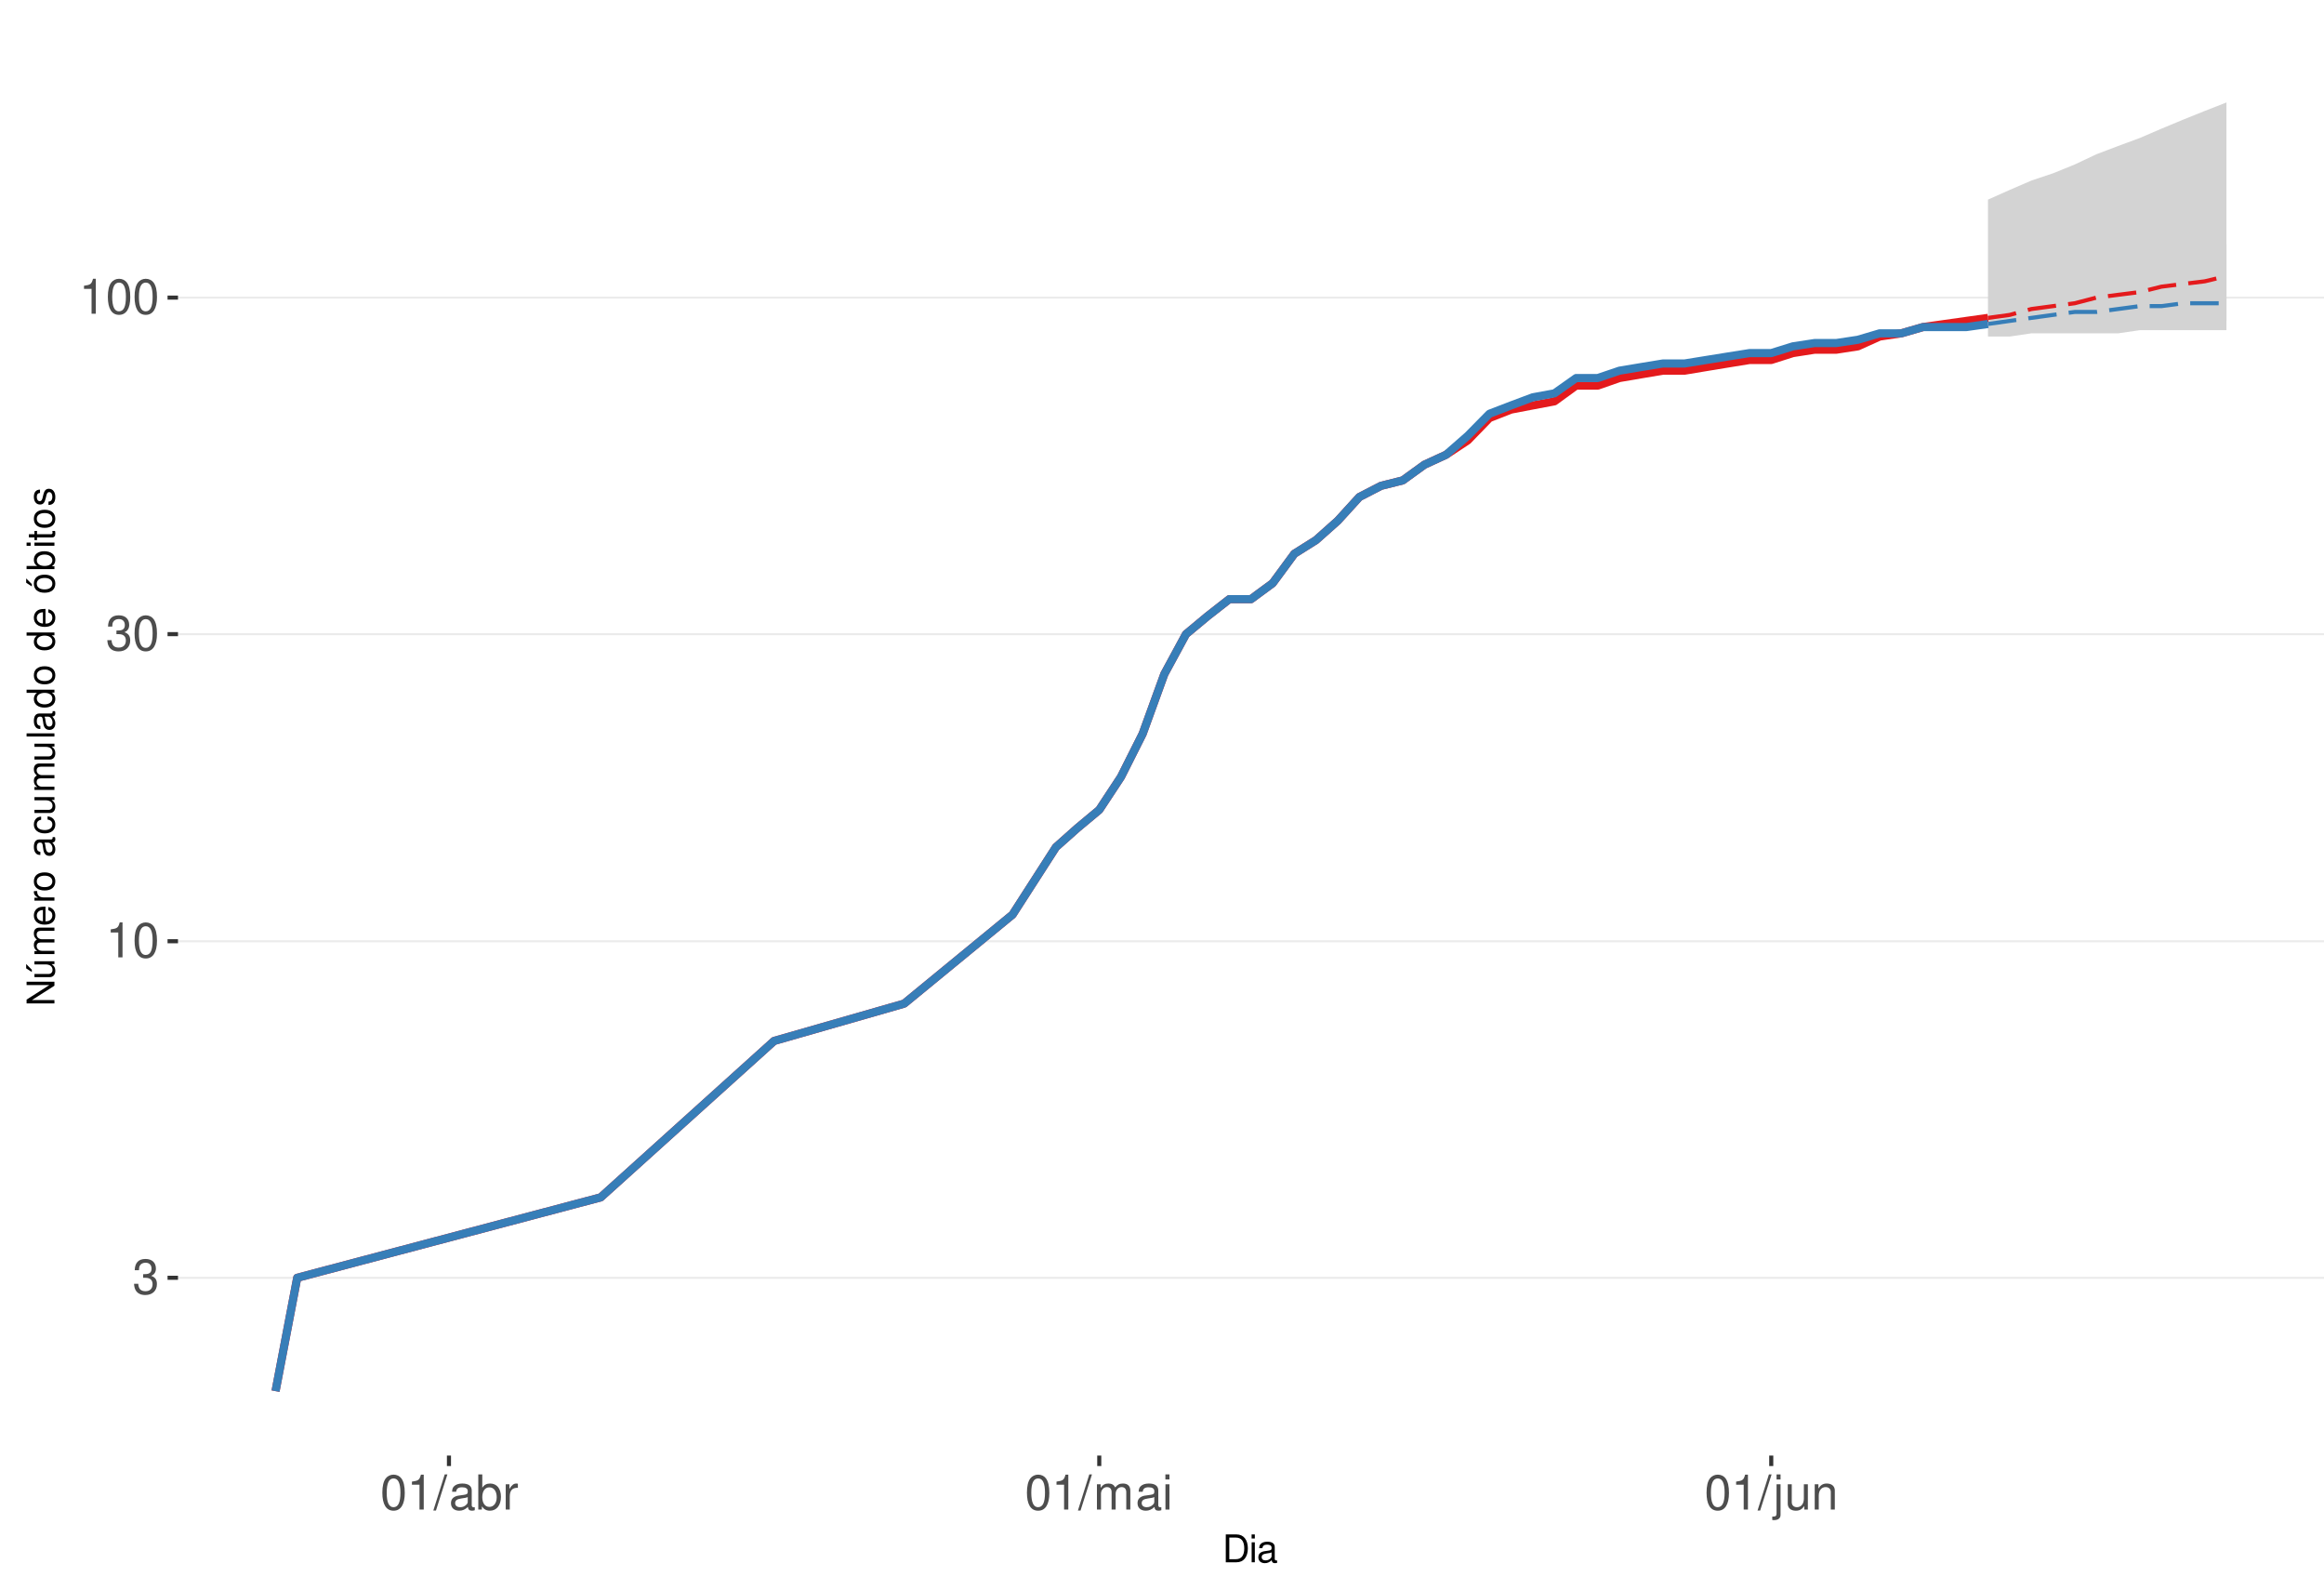
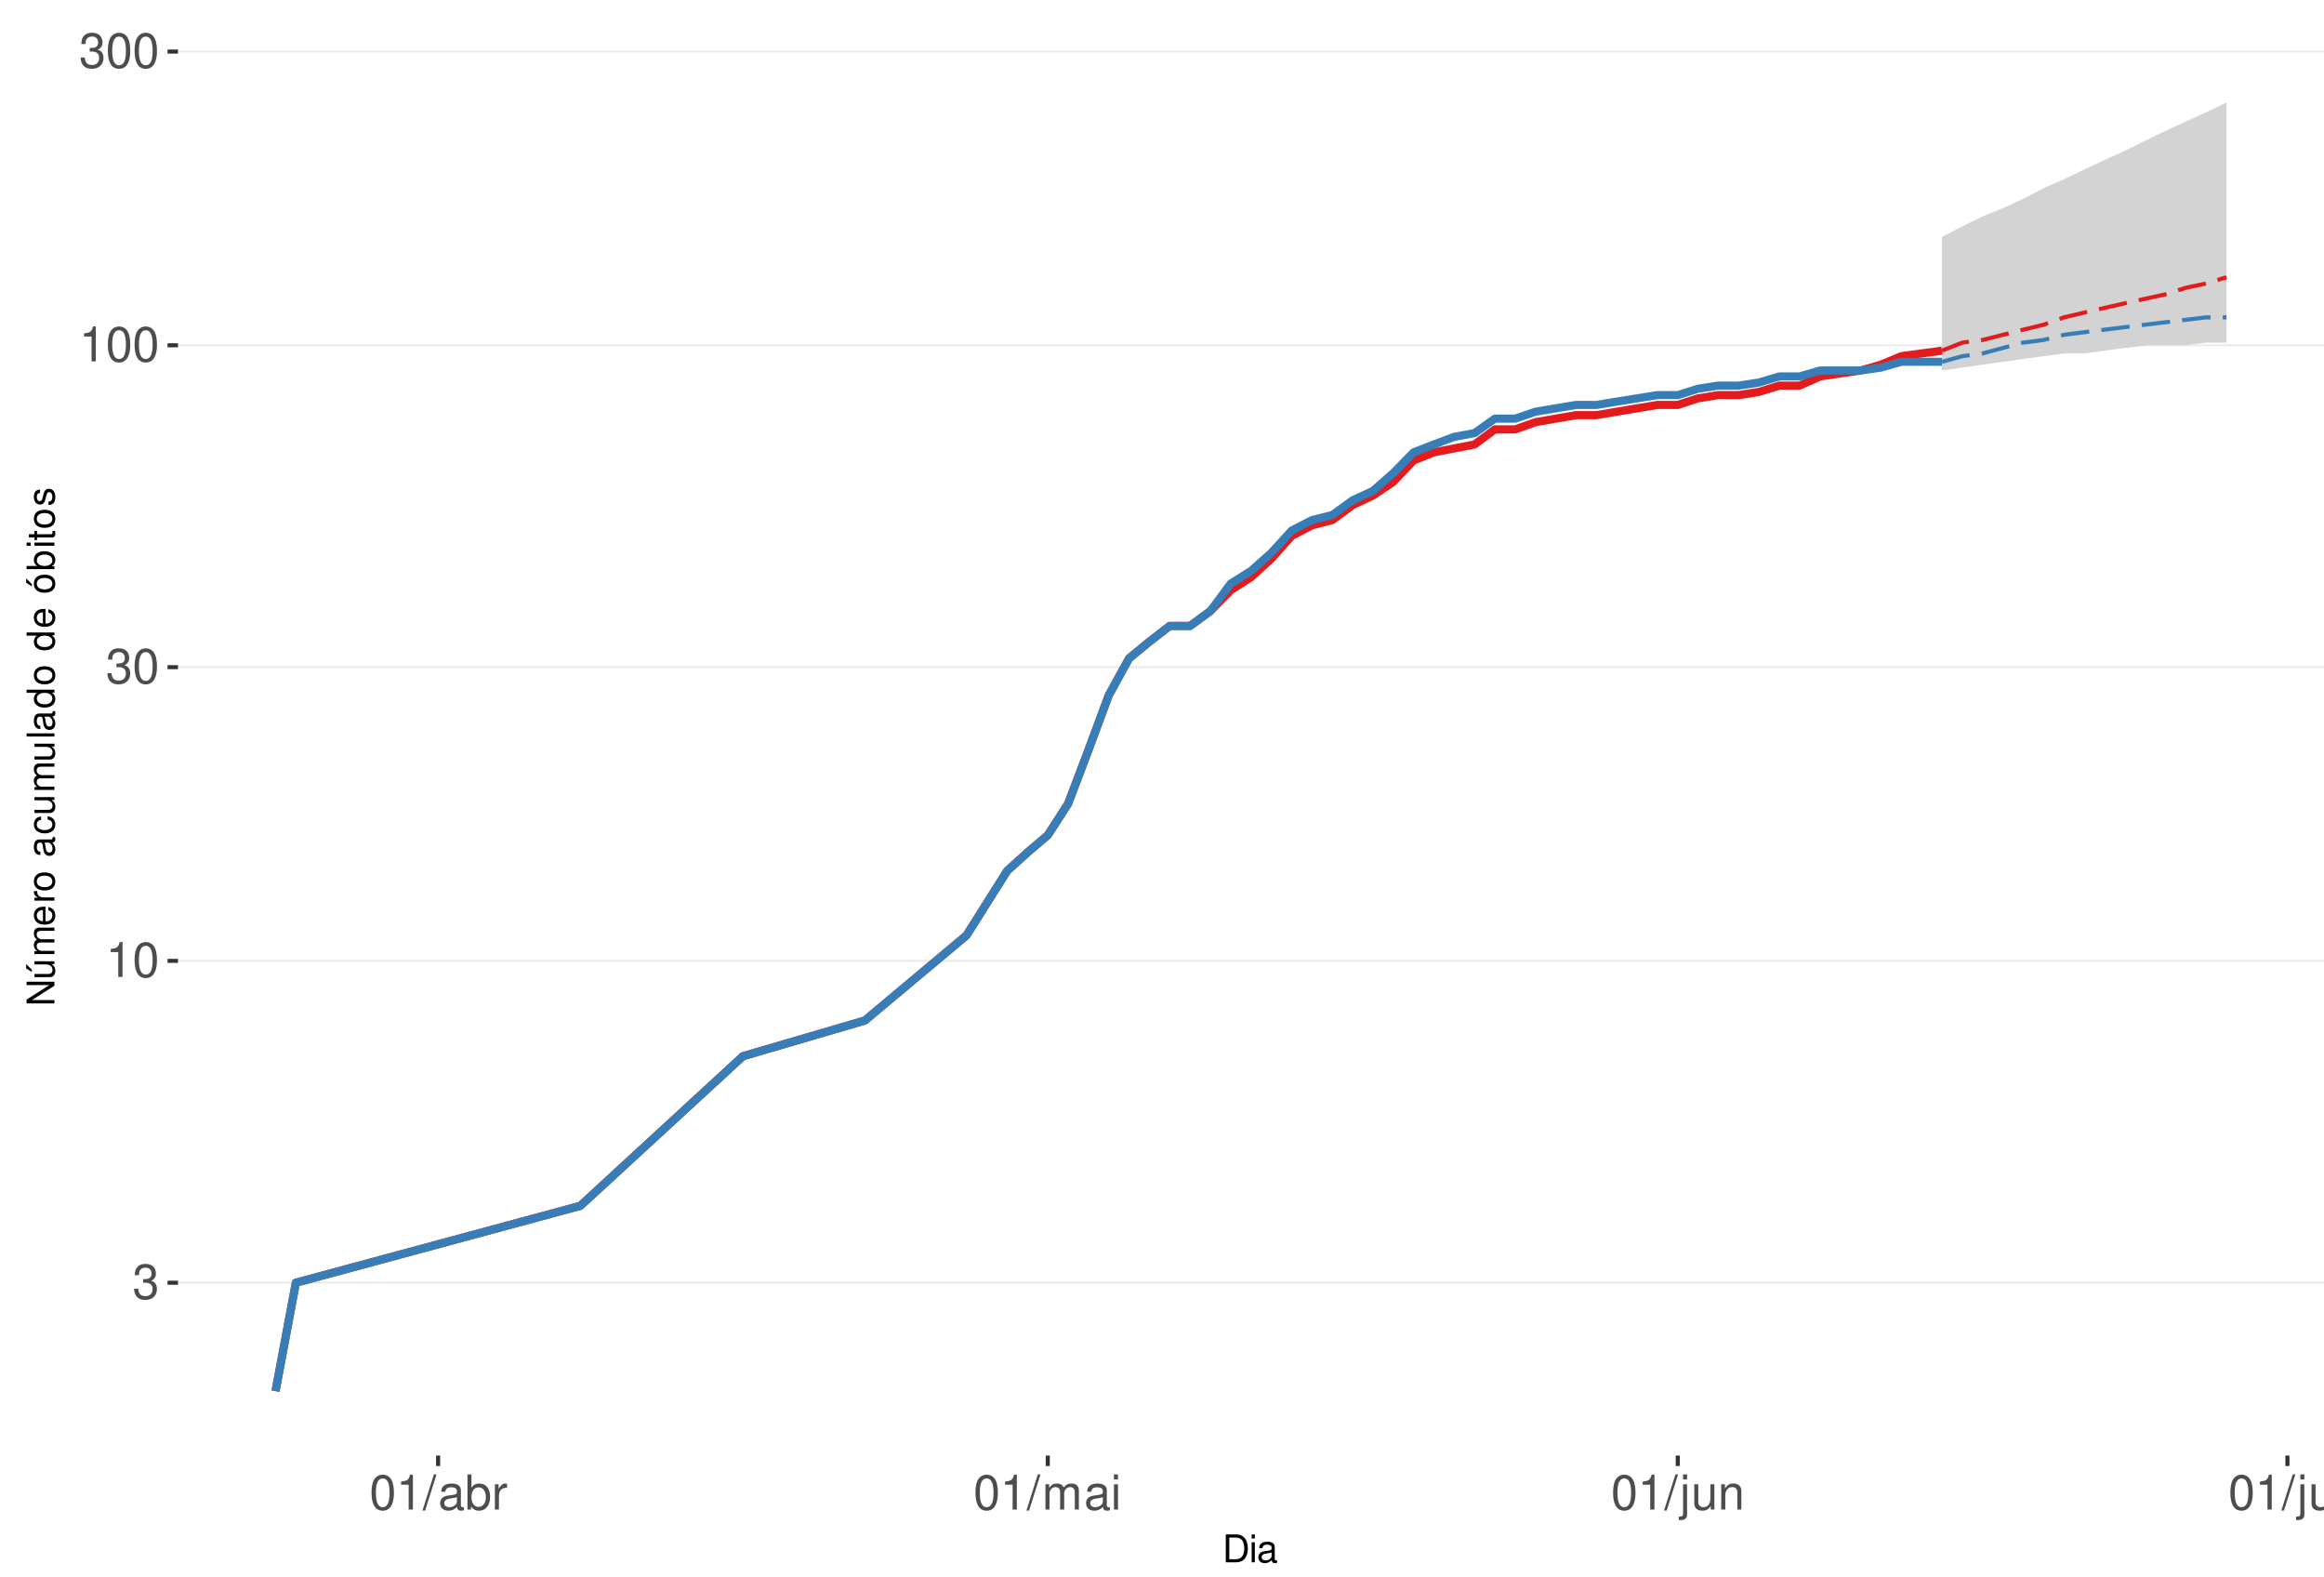
<svg xmlns="http://www.w3.org/2000/svg" xmlns:xlink="http://www.w3.org/1999/xlink" width="609pt" height="413pt" viewBox="0 0 609 413" version="1.1">
  <defs>
    <g>
      <symbol overflow="visible" id="glyph0-0">
        <path style="stroke:none;" d="" />
      </symbol>
      <symbol overflow="visible" id="glyph0-1">
        <path style="stroke:none;" d="M 2.797 -4.219 L 3.406 -4.219 C 4.625 -4.219 5.266 -3.641 5.266 -2.547 C 5.266 -1.391 4.562 -0.703 3.422 -0.703 C 2.188 -0.703 1.594 -1.312 1.516 -2.656 L 0.406 -2.656 C 0.453 -1.922 0.578 -1.438 0.797 -1.031 C 1.266 -0.156 2.141 0.297 3.359 0.297 C 5.219 0.297 6.406 -0.828 6.406 -2.562 C 6.406 -3.719 5.969 -4.359 4.891 -4.734 C 5.719 -5.078 6.141 -5.703 6.141 -6.625 C 6.141 -8.203 5.109 -9.156 3.406 -9.156 C 1.594 -9.156 0.625 -8.141 0.594 -6.203 L 1.703 -6.203 C 1.719 -6.766 1.766 -7.078 1.906 -7.359 C 2.172 -7.875 2.719 -8.172 3.422 -8.172 C 4.406 -8.172 5 -7.578 5 -6.594 C 5 -5.953 4.766 -5.562 4.281 -5.344 C 3.969 -5.219 3.562 -5.156 2.797 -5.156 Z M 2.797 -4.219 " />
      </symbol>
      <symbol overflow="visible" id="glyph0-2">
        <path style="stroke:none;" d="M 3.281 -6.516 L 3.281 0 L 4.391 0 L 4.391 -9.156 L 3.656 -9.156 C 3.266 -7.75 3.016 -7.562 1.297 -7.328 L 1.297 -6.516 Z M 3.281 -6.516 " />
      </symbol>
      <symbol overflow="visible" id="glyph0-3">
        <path style="stroke:none;" d="M 3.484 -9.156 C 2.641 -9.156 1.891 -8.766 1.422 -8.156 C 0.828 -7.344 0.547 -6.125 0.547 -4.422 C 0.547 -1.344 1.562 0.297 3.484 0.297 C 5.375 0.297 6.422 -1.344 6.422 -4.359 C 6.422 -6.125 6.141 -7.312 5.547 -8.156 C 5.078 -8.781 4.328 -9.156 3.484 -9.156 Z M 3.484 -8.156 C 4.688 -8.156 5.281 -6.938 5.281 -4.453 C 5.281 -1.844 4.703 -0.625 3.453 -0.625 C 2.281 -0.625 1.688 -1.891 1.688 -4.422 C 1.688 -6.938 2.281 -8.156 3.484 -8.156 Z M 3.484 -8.156 " />
      </symbol>
      <symbol overflow="visible" id="glyph0-4">
        <path style="stroke:none;" d="M 2.891 -9.219 L -0.094 0.25 L 0.594 0.25 L 3.594 -9.219 Z M 2.891 -9.219 " />
      </symbol>
      <symbol overflow="visible" id="glyph0-5">
        <path style="stroke:none;" d="M 6.766 -0.625 C 6.656 -0.594 6.609 -0.594 6.547 -0.594 C 6.172 -0.594 5.969 -0.781 5.969 -1.109 L 5.969 -5.016 C 5.969 -6.188 5.109 -6.828 3.484 -6.828 C 2.5 -6.828 1.734 -6.547 1.281 -6.047 C 0.969 -5.703 0.844 -5.328 0.828 -4.672 L 1.891 -4.672 C 1.969 -5.484 2.453 -5.844 3.438 -5.844 C 4.406 -5.844 4.922 -5.5 4.922 -4.859 L 4.922 -4.578 C 4.906 -4.125 4.688 -3.969 3.828 -3.844 C 2.328 -3.656 2.094 -3.609 1.703 -3.438 C 0.922 -3.109 0.531 -2.531 0.531 -1.672 C 0.531 -0.469 1.359 0.297 2.703 0.297 C 3.547 0.297 4.219 0 4.969 -0.688 C 5.031 0 5.359 0.297 6.047 0.297 C 6.281 0.297 6.422 0.266 6.766 0.172 Z M 4.922 -2.094 C 4.922 -1.734 4.828 -1.516 4.5 -1.234 C 4.078 -0.828 3.562 -0.625 2.938 -0.625 C 2.109 -0.625 1.625 -1.031 1.625 -1.703 C 1.625 -2.391 2.094 -2.75 3.234 -2.906 C 4.359 -3.062 4.562 -3.109 4.922 -3.281 Z M 4.922 -2.094 " />
      </symbol>
      <symbol overflow="visible" id="glyph0-6">
        <path style="stroke:none;" d="M 0.688 -9.219 L 0.688 0 L 1.625 0 L 1.625 -0.844 C 2.141 -0.078 2.812 0.297 3.734 0.297 C 5.484 0.297 6.625 -1.141 6.625 -3.344 C 6.625 -5.5 5.547 -6.828 3.781 -6.828 C 2.875 -6.828 2.234 -6.484 1.734 -5.734 L 1.734 -9.219 Z M 3.578 -5.828 C 4.766 -5.828 5.516 -4.812 5.516 -3.234 C 5.516 -1.719 4.734 -0.703 3.578 -0.703 C 2.453 -0.703 1.734 -1.703 1.734 -3.266 C 1.734 -4.828 2.453 -5.828 3.578 -5.828 Z M 3.578 -5.828 " />
      </symbol>
      <symbol overflow="visible" id="glyph0-7">
        <path style="stroke:none;" d="M 0.875 -6.625 L 0.875 0 L 1.938 0 L 1.938 -3.438 C 1.953 -5.031 2.609 -5.75 4.062 -5.703 L 4.062 -6.781 C 3.891 -6.812 3.781 -6.828 3.656 -6.828 C 2.969 -6.828 2.453 -6.422 1.844 -5.422 L 1.844 -6.625 Z M 0.875 -6.625 " />
      </symbol>
      <symbol overflow="visible" id="glyph0-8">
        <path style="stroke:none;" d="M 0.891 -6.625 L 0.891 0 L 1.953 0 L 1.953 -4.156 C 1.953 -5.125 2.641 -5.891 3.5 -5.891 C 4.297 -5.891 4.734 -5.422 4.734 -4.562 L 4.734 0 L 5.797 0 L 5.797 -4.156 C 5.797 -5.125 6.5 -5.891 7.359 -5.891 C 8.125 -5.891 8.578 -5.406 8.578 -4.562 L 8.578 0 L 9.641 0 L 9.641 -4.969 C 9.641 -6.156 8.953 -6.828 7.719 -6.828 C 6.828 -6.828 6.297 -6.562 5.688 -5.812 C 5.297 -6.516 4.766 -6.828 3.891 -6.828 C 3.016 -6.828 2.422 -6.5 1.859 -5.688 L 1.859 -6.625 Z M 0.891 -6.625 " />
      </symbol>
      <symbol overflow="visible" id="glyph0-9">
        <path style="stroke:none;" d="M 1.891 -6.625 L 0.844 -6.625 L 0.844 0 L 1.891 0 Z M 1.891 -9.219 L 0.828 -9.219 L 0.828 -7.891 L 1.891 -7.891 Z M 1.891 -9.219 " />
      </symbol>
      <symbol overflow="visible" id="glyph0-10">
        <path style="stroke:none;" d="M 0.891 -6.625 L 0.891 0.969 C 0.891 1.625 0.688 1.828 0.031 1.828 C -0.047 1.828 -0.094 1.828 -0.234 1.828 L -0.234 2.719 C -0.094 2.75 -0.031 2.766 0.125 2.766 C 1.312 2.766 1.938 2.297 1.938 1.375 L 1.938 -6.625 Z M 1.938 -9.219 L 0.891 -9.219 L 0.891 -7.891 L 1.938 -7.891 Z M 1.938 -9.219 " />
      </symbol>
      <symbol overflow="visible" id="glyph0-11">
        <path style="stroke:none;" d="M 6.094 0 L 6.094 -6.625 L 5.047 -6.625 L 5.047 -2.875 C 5.047 -1.516 4.344 -0.625 3.234 -0.625 C 2.406 -0.625 1.875 -1.141 1.875 -1.938 L 1.875 -6.625 L 0.828 -6.625 L 0.828 -1.516 C 0.828 -0.422 1.641 0.297 2.938 0.297 C 3.906 0.297 4.531 -0.047 5.156 -0.922 L 5.156 0 Z M 6.094 0 " />
      </symbol>
      <symbol overflow="visible" id="glyph0-12">
        <path style="stroke:none;" d="M 0.891 -6.625 L 0.891 0 L 1.953 0 L 1.953 -3.656 C 1.953 -5.016 2.656 -5.891 3.75 -5.891 C 4.578 -5.891 5.109 -5.391 5.109 -4.594 L 5.109 0 L 6.156 0 L 6.156 -5.016 C 6.156 -6.109 5.344 -6.828 4.062 -6.828 C 3.078 -6.828 2.438 -6.438 1.859 -5.516 L 1.859 -6.625 Z M 0.891 -6.625 " />
      </symbol>
+       <symbol overflow="visible" id="glyph0-13">
+         <path style="stroke:none;" d="M 1.922 -9.219 L 0.859 -9.219 L 0.859 0 L 1.922 0 Z M 1.922 -9.219 " />
+       </symbol>
      <symbol overflow="visible" id="glyph1-0">
        <path style="stroke:none;" d="" />
      </symbol>
      <symbol overflow="visible" id="glyph1-1">
        <path style="stroke:none;" d="M 0.891 0 L 3.703 0 C 5.547 0 6.672 -1.375 6.672 -3.656 C 6.672 -5.906 5.547 -7.297 3.703 -7.297 L 0.891 -7.297 Z M 1.812 -0.812 L 1.812 -6.469 L 3.547 -6.469 C 4.984 -6.469 5.734 -5.5 5.734 -3.641 C 5.734 -1.797 4.984 -0.812 3.547 -0.812 Z M 1.812 -0.812 " />
      </symbol>
      <symbol overflow="visible" id="glyph1-2">
        <path style="stroke:none;" d="M 1.5 -5.234 L 0.672 -5.234 L 0.672 0 L 1.5 0 Z M 1.5 -7.297 L 0.656 -7.297 L 0.656 -6.234 L 1.5 -6.234 Z M 1.5 -7.297 " />
      </symbol>
      <symbol overflow="visible" id="glyph1-3">
        <path style="stroke:none;" d="M 5.344 -0.484 C 5.266 -0.469 5.219 -0.469 5.172 -0.469 C 4.875 -0.469 4.719 -0.625 4.719 -0.875 L 4.719 -3.953 C 4.719 -4.891 4.047 -5.391 2.75 -5.391 C 1.984 -5.391 1.375 -5.172 1.016 -4.781 C 0.766 -4.516 0.672 -4.203 0.656 -3.688 L 1.484 -3.688 C 1.562 -4.328 1.938 -4.625 2.719 -4.625 C 3.484 -4.625 3.891 -4.344 3.891 -3.844 L 3.891 -3.625 C 3.875 -3.266 3.703 -3.125 3.016 -3.047 C 1.844 -2.891 1.656 -2.844 1.344 -2.719 C 0.734 -2.453 0.422 -2 0.422 -1.312 C 0.422 -0.375 1.078 0.234 2.141 0.234 C 2.797 0.234 3.328 0 3.922 -0.547 C 3.984 0 4.234 0.234 4.781 0.234 C 4.953 0.234 5.062 0.203 5.344 0.141 Z M 3.891 -1.656 C 3.891 -1.375 3.812 -1.203 3.562 -0.969 C 3.219 -0.656 2.812 -0.5 2.312 -0.5 C 1.672 -0.5 1.297 -0.812 1.297 -1.344 C 1.297 -1.891 1.656 -2.172 2.547 -2.297 C 3.438 -2.422 3.609 -2.453 3.891 -2.594 Z M 3.891 -1.656 " />
      </symbol>
      <symbol overflow="visible" id="glyph2-0">
        <path style="stroke:none;" d="" />
      </symbol>
      <symbol overflow="visible" id="glyph2-1">
        <path style="stroke:none;" d="M -7.297 -6.453 L -7.297 -5.578 L -1.328 -5.578 L -7.297 -1.766 L -7.297 -0.766 L 0 -0.766 L 0 -1.641 L -5.906 -1.641 L 0 -5.406 L 0 -6.453 Z M -7.297 -6.453 " />
      </symbol>
      <symbol overflow="visible" id="glyph2-2">
        <path style="stroke:none;" d="M 0 -4.812 L -5.234 -4.812 L -5.234 -3.984 L -2.266 -3.984 C -1.203 -3.984 -0.5 -3.438 -0.5 -2.562 C -0.5 -1.906 -0.906 -1.484 -1.531 -1.484 L -5.234 -1.484 L -5.234 -0.656 L -1.203 -0.656 C -0.328 -0.656 0.234 -1.297 0.234 -2.312 C 0.234 -3.094 -0.047 -3.578 -0.734 -4.062 L 0 -4.062 Z M -7.406 -2.953 L -5.922 -2 L -5.922 -2.594 L -7.406 -4.094 Z M -7.406 -2.953 " />
      </symbol>
      <symbol overflow="visible" id="glyph2-3">
        <path style="stroke:none;" d="M -5.234 -0.703 L 0 -0.703 L 0 -1.547 L -3.297 -1.547 C -4.047 -1.547 -4.656 -2.094 -4.656 -2.766 C -4.656 -3.391 -4.281 -3.734 -3.609 -3.734 L 0 -3.734 L 0 -4.578 L -3.297 -4.578 C -4.047 -4.578 -4.656 -5.125 -4.656 -5.812 C -4.656 -6.422 -4.266 -6.781 -3.609 -6.781 L 0 -6.781 L 0 -7.625 L -3.938 -7.625 C -4.875 -7.625 -5.391 -7.078 -5.391 -6.094 C -5.391 -5.406 -5.188 -4.984 -4.594 -4.484 C -5.156 -4.188 -5.391 -3.766 -5.391 -3.078 C -5.391 -2.375 -5.125 -1.906 -4.5 -1.469 L -5.234 -1.469 Z M -5.234 -0.703 " />
      </symbol>
      <symbol overflow="visible" id="glyph2-4">
        <path style="stroke:none;" d="M -2.344 -5.125 C -3.141 -5.125 -3.625 -5.062 -4.016 -4.922 C -4.875 -4.578 -5.391 -3.781 -5.391 -2.797 C -5.391 -1.344 -4.281 -0.406 -2.547 -0.406 C -0.812 -0.406 0.234 -1.297 0.234 -2.781 C 0.234 -3.984 -0.453 -4.812 -1.594 -5.016 L -1.594 -4.188 C -0.906 -3.953 -0.547 -3.484 -0.547 -2.812 C -0.547 -2.281 -0.781 -1.828 -1.219 -1.547 C -1.516 -1.344 -1.812 -1.281 -2.344 -1.266 Z M -3.016 -1.297 C -3.984 -1.359 -4.625 -1.953 -4.625 -2.797 C -4.625 -3.641 -3.953 -4.234 -3.016 -4.234 Z M -3.016 -1.297 " />
      </symbol>
      <symbol overflow="visible" id="glyph2-5">
        <path style="stroke:none;" d="M -5.234 -0.688 L 0 -0.688 L 0 -1.531 L -2.719 -1.531 C -3.984 -1.547 -4.547 -2.062 -4.516 -3.203 L -5.359 -3.203 C -5.375 -3.062 -5.391 -2.984 -5.391 -2.891 C -5.391 -2.344 -5.062 -1.938 -4.297 -1.453 L -5.234 -1.453 Z M -5.234 -0.688 " />
      </symbol>
      <symbol overflow="visible" id="glyph2-6">
        <path style="stroke:none;" d="M -5.391 -2.719 C -5.391 -1.234 -4.344 -0.359 -2.578 -0.359 C -0.812 -0.359 0.234 -1.234 0.234 -2.734 C 0.234 -4.203 -0.812 -5.094 -2.547 -5.094 C -4.359 -5.094 -5.391 -4.234 -5.391 -2.719 Z M -4.625 -2.734 C -4.625 -3.672 -3.844 -4.234 -2.547 -4.234 C -1.312 -4.234 -0.547 -3.656 -0.547 -2.734 C -0.547 -1.797 -1.312 -1.234 -2.578 -1.234 C -3.844 -1.234 -4.625 -1.797 -4.625 -2.734 Z M -4.625 -2.734 " />
      </symbol>
      <symbol overflow="visible" id="glyph2-7">
        <path style="stroke:none;" d="" />
      </symbol>
      <symbol overflow="visible" id="glyph2-8">
        <path style="stroke:none;" d="M -0.484 -5.344 C -0.469 -5.266 -0.469 -5.219 -0.469 -5.172 C -0.469 -4.875 -0.625 -4.719 -0.875 -4.719 L -3.953 -4.719 C -4.891 -4.719 -5.391 -4.047 -5.391 -2.75 C -5.391 -1.984 -5.172 -1.375 -4.781 -1.016 C -4.516 -0.766 -4.203 -0.672 -3.688 -0.656 L -3.688 -1.484 C -4.328 -1.562 -4.625 -1.938 -4.625 -2.719 C -4.625 -3.484 -4.344 -3.891 -3.844 -3.891 L -3.625 -3.891 C -3.266 -3.875 -3.125 -3.703 -3.047 -3.016 C -2.891 -1.844 -2.844 -1.656 -2.719 -1.344 C -2.453 -0.734 -2 -0.422 -1.312 -0.422 C -0.375 -0.422 0.234 -1.078 0.234 -2.141 C 0.234 -2.797 0 -3.328 -0.547 -3.922 C 0 -3.984 0.234 -4.234 0.234 -4.781 C 0.234 -4.953 0.203 -5.062 0.141 -5.344 Z M -1.656 -3.891 C -1.375 -3.891 -1.203 -3.812 -0.969 -3.562 C -0.656 -3.219 -0.5 -2.812 -0.5 -2.312 C -0.5 -1.672 -0.812 -1.297 -1.344 -1.297 C -1.891 -1.297 -2.172 -1.656 -2.297 -2.547 C -2.422 -3.438 -2.453 -3.609 -2.594 -3.891 Z M -1.656 -3.891 " />
      </symbol>
      <symbol overflow="visible" id="glyph2-9">
        <path style="stroke:none;" d="M -3.484 -4.703 C -3.984 -4.672 -4.312 -4.562 -4.609 -4.359 C -5.094 -4 -5.391 -3.375 -5.391 -2.641 C -5.391 -1.219 -4.266 -0.312 -2.531 -0.312 C -0.844 -0.312 0.234 -1.203 0.234 -2.625 C 0.234 -3.875 -0.516 -4.672 -1.797 -4.766 L -1.797 -3.938 C -0.953 -3.797 -0.547 -3.359 -0.547 -2.656 C -0.547 -1.734 -1.297 -1.188 -2.531 -1.188 C -3.844 -1.188 -4.625 -1.719 -4.625 -2.625 C -4.625 -3.328 -4.203 -3.766 -3.484 -3.875 Z M -3.484 -4.703 " />
      </symbol>
      <symbol overflow="visible" id="glyph2-10">
        <path style="stroke:none;" d="M 0 -4.812 L -5.234 -4.812 L -5.234 -3.984 L -2.266 -3.984 C -1.203 -3.984 -0.5 -3.438 -0.5 -2.562 C -0.5 -1.906 -0.906 -1.484 -1.531 -1.484 L -5.234 -1.484 L -5.234 -0.656 L -1.203 -0.656 C -0.328 -0.656 0.234 -1.297 0.234 -2.312 C 0.234 -3.094 -0.047 -3.578 -0.734 -4.062 L 0 -4.062 Z M 0 -4.812 " />
      </symbol>
      <symbol overflow="visible" id="glyph2-11">
        <path style="stroke:none;" d="M -7.297 -1.516 L -7.297 -0.688 L 0 -0.688 L 0 -1.516 Z M -7.297 -1.516 " />
      </symbol>
      <symbol overflow="visible" id="glyph2-12">
        <path style="stroke:none;" d="M -7.297 -4.953 L -7.297 -4.125 L -4.578 -4.125 C -5.109 -3.766 -5.391 -3.203 -5.391 -2.516 C -5.391 -1.156 -4.297 -0.266 -2.625 -0.266 C -0.859 -0.266 0.234 -1.125 0.234 -2.547 C 0.234 -3.266 -0.047 -3.766 -0.688 -4.203 L 0 -4.203 L 0 -4.953 Z M -4.609 -2.656 C -4.609 -3.547 -3.812 -4.125 -2.562 -4.125 C -1.344 -4.125 -0.547 -3.547 -0.547 -2.656 C -0.547 -1.734 -1.359 -1.125 -2.578 -1.125 C -3.797 -1.125 -4.609 -1.734 -4.609 -2.656 Z M -4.609 -2.656 " />
      </symbol>
      <symbol overflow="visible" id="glyph2-13">
        <path style="stroke:none;" d="M -5.391 -2.719 C -5.391 -1.234 -4.344 -0.359 -2.578 -0.359 C -0.812 -0.359 0.234 -1.234 0.234 -2.734 C 0.234 -4.203 -0.812 -5.094 -2.547 -5.094 C -4.359 -5.094 -5.391 -4.234 -5.391 -2.719 Z M -4.625 -2.734 C -4.625 -3.672 -3.844 -4.234 -2.547 -4.234 C -1.312 -4.234 -0.547 -3.656 -0.547 -2.734 C -0.547 -1.797 -1.312 -1.234 -2.578 -1.234 C -3.844 -1.234 -4.625 -1.797 -4.625 -2.734 Z M -7.406 -2.984 L -5.922 -2.016 L -5.922 -2.625 L -7.406 -4.109 Z M -7.406 -2.984 " />
      </symbol>
      <symbol overflow="visible" id="glyph2-14">
        <path style="stroke:none;" d="M -7.297 -0.547 L 0 -0.547 L 0 -1.297 L -0.672 -1.297 C -0.062 -1.688 0.234 -2.219 0.234 -2.953 C 0.234 -4.328 -0.906 -5.234 -2.641 -5.234 C -4.344 -5.234 -5.391 -4.375 -5.391 -2.984 C -5.391 -2.266 -5.125 -1.766 -4.531 -1.375 L -7.297 -1.375 Z M -4.609 -2.828 C -4.609 -3.766 -3.797 -4.359 -2.547 -4.359 C -1.359 -4.359 -0.547 -3.734 -0.547 -2.828 C -0.547 -1.938 -1.344 -1.375 -2.578 -1.375 C -3.812 -1.375 -4.609 -1.938 -4.609 -2.828 Z M -4.609 -2.828 " />
      </symbol>
      <symbol overflow="visible" id="glyph2-15">
        <path style="stroke:none;" d="M -5.234 -1.5 L -5.234 -0.672 L 0 -0.672 L 0 -1.5 Z M -7.297 -1.5 L -7.297 -0.656 L -6.234 -0.656 L -6.234 -1.5 Z M -7.297 -1.5 " />
      </symbol>
      <symbol overflow="visible" id="glyph2-16">
        <path style="stroke:none;" d="M -5.234 -2.547 L -5.234 -1.688 L -6.688 -1.688 L -6.688 -0.844 L -5.234 -0.844 L -5.234 -0.141 L -4.562 -0.141 L -4.562 -0.844 L -0.594 -0.844 C -0.062 -0.844 0.234 -1.203 0.234 -1.859 C 0.234 -2.078 0.203 -2.266 0.156 -2.547 L -0.547 -2.547 C -0.516 -2.422 -0.5 -2.312 -0.5 -2.141 C -0.5 -1.781 -0.594 -1.688 -0.969 -1.688 L -4.562 -1.688 L -4.562 -2.547 Z M -5.234 -2.547 " />
      </symbol>
      <symbol overflow="visible" id="glyph2-17">
        <path style="stroke:none;" d="M -3.781 -4.375 C -4.812 -4.375 -5.391 -3.688 -5.391 -2.484 C -5.391 -1.266 -4.766 -0.469 -3.797 -0.469 C -2.969 -0.469 -2.578 -0.891 -2.281 -2.125 L -2.094 -2.906 C -1.953 -3.484 -1.734 -3.719 -1.375 -3.719 C -0.875 -3.719 -0.547 -3.234 -0.547 -2.5 C -0.547 -2.047 -0.672 -1.672 -0.891 -1.453 C -1.047 -1.328 -1.188 -1.266 -1.562 -1.219 L -1.562 -0.344 C -0.344 -0.375 0.234 -1.062 0.234 -2.438 C 0.234 -3.75 -0.422 -4.594 -1.438 -4.594 C -2.203 -4.594 -2.641 -4.156 -2.891 -3.109 L -3.078 -2.312 C -3.234 -1.625 -3.453 -1.344 -3.828 -1.344 C -4.312 -1.344 -4.625 -1.766 -4.625 -2.453 C -4.625 -3.125 -4.328 -3.484 -3.781 -3.5 Z M -3.781 -4.375 " />
      </symbol>
    </g>
    <clipPath id="clip1">
      <path d="M 46.645 9.961 L 609 9.961 L 609 381.328 L 46.645 381.328 Z M 46.645 9.961 " />
    </clipPath>
    <clipPath id="clip2">
-       <path d="M 46.645 334 L 609 334 L 609 336 L 46.645 336 Z M 46.645 334 " />
+       <path d="M 46.645 335 L 609 335 L 609 337 L 46.645 337 Z M 46.645 335 " />
    </clipPath>
    <clipPath id="clip3">
-       <path d="M 46.645 246 L 609 246 L 609 247 L 46.645 247 Z M 46.645 246 " />
+       <path d="M 46.645 251 L 609 251 L 609 252 L 46.645 252 Z M 46.645 251 " />
    </clipPath>
    <clipPath id="clip4">
-       <path d="M 46.645 165 L 609 165 L 609 167 L 46.645 167 Z M 46.645 165 " />
+       <path d="M 46.645 174 L 609 174 L 609 176 L 46.645 176 Z M 46.645 174 " />
    </clipPath>
    <clipPath id="clip5">
-       <path d="M 46.645 77 L 609 77 L 609 79 L 46.645 79 Z M 46.645 77 " />
+       <path d="M 46.645 90 L 609 90 L 609 91 L 46.645 91 Z M 46.645 90 " />
+     </clipPath>
+     <clipPath id="clip6">
+       <path d="M 46.645 13 L 609 13 L 609 14 L 46.645 14 Z M 46.645 13 " />
    </clipPath>
  </defs>
  <g id="surface323">
    <rect x="0" y="0" width="609" height="413" style="fill:rgb(100%,100%,100%);fill-opacity:1;stroke:none;" />
    <rect x="0" y="0" width="609" height="413" style="fill:rgb(100%,100%,100%);fill-opacity:1;stroke:none;" />
    <path style="fill:none;stroke-width:1.067;stroke-linecap:round;stroke-linejoin:round;stroke:rgb(100%,100%,100%);stroke-opacity:1;stroke-miterlimit:10;" d="M 0 413 L 609 413 L 609 0 L 0 0 Z M 0 413 " />
    <g clip-path="url(#clip1)" clip-rule="nonzero">
      <path style=" stroke:none;fill-rule:nonzero;fill:rgb(100%,100%,100%);fill-opacity:1;" d="M 46.645 381.328 L 609 381.328 L 609 9.961 L 46.645 9.961 Z M 46.645 381.328 " />
    </g>
    <g clip-path="url(#clip2)" clip-rule="nonzero">
-       <path style="fill:none;stroke-width:0.533;stroke-linecap:butt;stroke-linejoin:round;stroke:rgb(92.157%,92.157%,92.157%);stroke-opacity:1;stroke-miterlimit:10;" d="M 46.645 334.758 L 609 334.758 " />
+       <path style="fill:none;stroke-width:0.533;stroke-linecap:butt;stroke-linejoin:round;stroke:rgb(92.157%,92.157%,92.157%);stroke-opacity:1;stroke-miterlimit:10;" d="M 46.645 336.051 L 609 336.051 " />
    </g>
    <g clip-path="url(#clip3)" clip-rule="nonzero">
-       <path style="fill:none;stroke-width:0.533;stroke-linecap:butt;stroke-linejoin:round;stroke:rgb(92.157%,92.157%,92.157%);stroke-opacity:1;stroke-miterlimit:10;" d="M 46.645 246.59 L 609 246.59 " />
+       <path style="fill:none;stroke-width:0.533;stroke-linecap:butt;stroke-linejoin:round;stroke:rgb(92.157%,92.157%,92.157%);stroke-opacity:1;stroke-miterlimit:10;" d="M 46.645 251.727 L 609 251.727 " />
    </g>
    <g clip-path="url(#clip4)" clip-rule="nonzero">
-       <path style="fill:none;stroke-width:0.533;stroke-linecap:butt;stroke-linejoin:round;stroke:rgb(92.157%,92.157%,92.157%);stroke-opacity:1;stroke-miterlimit:10;" d="M 46.645 166.137 L 609 166.137 " />
+       <path style="fill:none;stroke-width:0.533;stroke-linecap:butt;stroke-linejoin:round;stroke:rgb(92.157%,92.157%,92.157%);stroke-opacity:1;stroke-miterlimit:10;" d="M 46.645 174.781 L 609 174.781 " />
    </g>
    <g clip-path="url(#clip5)" clip-rule="nonzero">
-       <path style="fill:none;stroke-width:0.533;stroke-linecap:butt;stroke-linejoin:round;stroke:rgb(92.157%,92.157%,92.157%);stroke-opacity:1;stroke-miterlimit:10;" d="M 46.645 77.969 L 609 77.969 " />
-     </g>
-     <path style=" stroke:none;fill-rule:nonzero;fill:rgb(82.745%,82.745%,82.745%);fill-opacity:1;" d="M 520.953 52.289 L 526.637 49.754 L 532.316 47.305 L 537.996 45.402 L 543.676 43.094 L 549.355 40.414 L 555.035 38.254 L 560.719 36.156 L 566.398 33.715 L 572.078 31.352 L 577.758 29.062 L 583.438 26.844 L 583.438 86.5 L 560.719 86.5 L 555.035 87.328 L 532.316 87.328 L 526.637 88.168 L 520.953 88.168 Z M 520.953 52.289 " />
-     <path style=" stroke:none;fill-rule:nonzero;fill:rgb(82.745%,82.745%,82.745%);fill-opacity:1;" d="M 520.953 84.875 L 526.637 81.723 L 532.316 78.703 L 537.996 75.805 L 543.676 73.699 L 549.355 70.988 L 555.035 69.668 L 560.719 67.734 L 566.398 66.469 L 572.078 65.848 L 577.758 64.617 L 583.438 64.008 L 583.438 84.074 L 543.676 84.074 L 537.996 84.875 Z M 520.953 84.875 " />
-     <path style="fill:none;stroke-width:2.134;stroke-linecap:butt;stroke-linejoin:round;stroke:rgb(89.412%,10.196%,10.98%);stroke-opacity:1;stroke-miterlimit:10;" d="M 72.207 364.449 L 77.887 334.758 L 157.41 313.688 L 202.855 272.707 L 236.938 262.93 L 265.34 239.609 L 276.699 221.949 L 282.379 216.895 L 288.059 212.168 L 293.742 203.543 L 299.422 192.254 L 305.102 176.613 L 310.781 166.137 L 316.461 161.41 L 322.141 156.969 L 327.824 156.969 L 333.504 152.785 L 339.184 145.07 L 344.863 141.496 L 350.543 136.441 L 356.223 130.207 L 361.906 127.277 L 367.586 125.855 L 373.266 121.746 L 378.945 119.133 L 384.625 115.375 L 390.305 109.516 L 395.988 107.297 L 401.668 106.211 L 407.348 105.141 L 413.027 101.016 L 418.707 101.016 L 424.387 99.035 L 430.07 98.066 L 435.75 97.109 L 441.43 97.109 L 447.109 96.164 L 452.789 95.23 L 458.469 94.309 L 464.152 94.309 L 469.832 92.5 L 475.512 91.613 L 481.191 91.613 L 486.871 90.734 L 492.555 88.168 L 498.234 87.328 L 503.914 85.684 L 509.594 84.875 L 515.273 84.074 L 520.953 83.281 " />
-     <path style="fill:none;stroke-width:1.067;stroke-linecap:butt;stroke-linejoin:round;stroke:rgb(89.412%,10.196%,10.98%);stroke-opacity:1;stroke-dasharray:7.469,3.201;stroke-miterlimit:10;" d="M 520.953 83.281 L 526.637 82.5 L 532.316 80.957 L 537.996 80.199 L 543.676 79.449 L 549.355 77.969 L 555.035 77.238 L 560.719 76.52 L 566.398 75.098 L 572.078 74.395 L 577.758 73.699 L 583.438 72.332 " />
-     <path style="fill:none;stroke-width:2.134;stroke-linecap:butt;stroke-linejoin:round;stroke:rgb(21.569%,49.412%,72.157%);stroke-opacity:1;stroke-miterlimit:10;" d="M 72.207 364.449 L 77.887 334.758 L 157.41 313.688 L 202.855 272.707 L 236.938 262.93 L 265.34 239.609 L 276.699 221.949 L 282.379 216.895 L 288.059 212.168 L 293.742 203.543 L 299.422 192.254 L 305.102 176.613 L 310.781 166.137 L 316.461 161.41 L 322.141 156.969 L 327.824 156.969 L 333.504 152.785 L 339.184 145.07 L 344.863 141.496 L 350.543 136.441 L 356.223 130.207 L 361.906 127.277 L 367.586 125.855 L 373.266 121.746 L 378.945 119.133 L 384.625 114.164 L 390.305 108.395 L 395.988 106.211 L 401.668 104.086 L 407.348 103.047 L 413.027 99.035 L 418.707 99.035 L 424.387 97.109 L 430.07 96.164 L 435.75 95.23 L 441.43 95.23 L 447.109 94.309 L 452.789 93.398 L 458.469 92.5 L 464.152 92.5 L 469.832 90.734 L 475.512 89.871 L 481.191 89.871 L 486.871 89.012 L 492.555 87.328 L 498.234 87.328 L 503.914 85.684 L 515.273 85.684 L 520.953 84.875 " />
-     <path style="fill:none;stroke-width:1.067;stroke-linecap:butt;stroke-linejoin:round;stroke:rgb(21.569%,49.412%,72.157%);stroke-opacity:1;stroke-dasharray:7.469,3.201;stroke-miterlimit:10;" d="M 520.953 84.875 L 526.637 84.074 L 532.316 83.281 L 537.996 82.5 L 543.676 81.723 L 549.355 81.723 L 555.035 80.957 L 560.719 80.199 L 566.398 80.199 L 572.078 79.449 L 583.438 79.449 " />
-     <g style="fill:rgb(30.196%,30.196%,30.196%);fill-opacity:1;">
-       <use xlink:href="#glyph0-1" x="34.715" y="338.979" />
-     </g>
-     <g style="fill:rgb(30.196%,30.196%,30.196%);fill-opacity:1;">
-       <use xlink:href="#glyph0-2" x="27.715" y="250.812" />
-       <use xlink:href="#glyph0-3" x="34.715" y="250.812" />
-     </g>
-     <g style="fill:rgb(30.196%,30.196%,30.196%);fill-opacity:1;">
-       <use xlink:href="#glyph0-1" x="27.715" y="170.358" />
-       <use xlink:href="#glyph0-3" x="34.715" y="170.358" />
-     </g>
-     <g style="fill:rgb(30.196%,30.196%,30.196%);fill-opacity:1;">
-       <use xlink:href="#glyph0-2" x="20.715" y="82.19" />
-       <use xlink:href="#glyph0-3" x="27.715" y="82.19" />
-       <use xlink:href="#glyph0-3" x="34.715" y="82.19" />
-     </g>
-     <path style="fill:none;stroke-width:1.067;stroke-linecap:butt;stroke-linejoin:round;stroke:rgb(20%,20%,20%);stroke-opacity:1;stroke-miterlimit:10;" d="M 43.906 334.758 L 46.645 334.758 " />
-     <path style="fill:none;stroke-width:1.067;stroke-linecap:butt;stroke-linejoin:round;stroke:rgb(20%,20%,20%);stroke-opacity:1;stroke-miterlimit:10;" d="M 43.906 246.59 L 46.645 246.59 " />
-     <path style="fill:none;stroke-width:1.067;stroke-linecap:butt;stroke-linejoin:round;stroke:rgb(20%,20%,20%);stroke-opacity:1;stroke-miterlimit:10;" d="M 43.906 166.137 L 46.645 166.137 " />
-     <path style="fill:none;stroke-width:1.067;stroke-linecap:butt;stroke-linejoin:round;stroke:rgb(20%,20%,20%);stroke-opacity:1;stroke-miterlimit:10;" d="M 43.906 77.969 L 46.645 77.969 " />
-     <path style="fill:none;stroke-width:1.067;stroke-linecap:butt;stroke-linejoin:round;stroke:rgb(20%,20%,20%);stroke-opacity:1;stroke-miterlimit:10;" d="M 117.648 384.07 L 117.648 381.328 " />
-     <path style="fill:none;stroke-width:1.067;stroke-linecap:butt;stroke-linejoin:round;stroke:rgb(20%,20%,20%);stroke-opacity:1;stroke-miterlimit:10;" d="M 288.059 384.07 L 288.059 381.328 " />
-     <path style="fill:none;stroke-width:1.067;stroke-linecap:butt;stroke-linejoin:round;stroke:rgb(20%,20%,20%);stroke-opacity:1;stroke-miterlimit:10;" d="M 464.152 384.07 L 464.152 381.328 " />
-     <g style="fill:rgb(30.196%,30.196%,30.196%);fill-opacity:1;">
-       <use xlink:href="#glyph0-3" x="99.648" y="395.483" />
-       <use xlink:href="#glyph0-2" x="106.648" y="395.483" />
-       <use xlink:href="#glyph0-4" x="113.648" y="395.483" />
-       <use xlink:href="#glyph0-5" x="117.648" y="395.483" />
-       <use xlink:href="#glyph0-6" x="124.648" y="395.483" />
-       <use xlink:href="#glyph0-7" x="131.648" y="395.483" />
-     </g>
-     <g style="fill:rgb(30.196%,30.196%,30.196%);fill-opacity:1;">
-       <use xlink:href="#glyph0-3" x="268.559" y="395.483" />
-       <use xlink:href="#glyph0-2" x="275.559" y="395.483" />
-       <use xlink:href="#glyph0-4" x="282.559" y="395.483" />
-       <use xlink:href="#glyph0-8" x="286.559" y="395.483" />
-       <use xlink:href="#glyph0-5" x="297.559" y="395.483" />
-       <use xlink:href="#glyph0-9" x="304.559" y="395.483" />
-     </g>
-     <g style="fill:rgb(30.196%,30.196%,30.196%);fill-opacity:1;">
-       <use xlink:href="#glyph0-3" x="446.652" y="395.483" />
-       <use xlink:href="#glyph0-2" x="453.652" y="395.483" />
-       <use xlink:href="#glyph0-4" x="460.652" y="395.483" />
-       <use xlink:href="#glyph0-10" x="464.652" y="395.483" />
-       <use xlink:href="#glyph0-11" x="467.652" y="395.483" />
-       <use xlink:href="#glyph0-12" x="474.652" y="395.483" />
+       <path style="fill:none;stroke-width:0.533;stroke-linecap:butt;stroke-linejoin:round;stroke:rgb(92.157%,92.157%,92.157%);stroke-opacity:1;stroke-miterlimit:10;" d="M 46.645 90.457 L 609 90.457 " />
+     </g>
+     <g clip-path="url(#clip6)" clip-rule="nonzero">
+       <path style="fill:none;stroke-width:0.533;stroke-linecap:butt;stroke-linejoin:round;stroke:rgb(92.157%,92.157%,92.157%);stroke-opacity:1;stroke-miterlimit:10;" d="M 46.645 13.512 L 609 13.512 " />
+     </g>
+     <path style=" stroke:none;fill-rule:nonzero;fill:rgb(82.745%,82.745%,82.745%);fill-opacity:1;" d="M 508.883 62.059 L 514.211 59.312 L 519.535 56.668 L 524.859 54.539 L 530.184 52.066 L 535.512 49.289 L 540.836 46.992 L 546.16 44.402 L 551.488 41.91 L 556.812 39.5 L 562.137 36.844 L 567.461 34.285 L 572.789 31.816 L 578.113 29.434 L 583.438 26.844 L 583.438 87.711 L 578.113 88.387 L 572.789 89.07 L 567.461 89.758 L 562.137 90.457 L 556.812 91.16 L 551.488 91.871 L 546.16 92.59 L 540.836 92.59 L 535.512 93.316 L 530.184 94.047 L 524.859 94.789 L 519.535 95.539 L 514.211 96.297 L 508.883 97.062 Z M 508.883 62.059 " />
+     <path style=" stroke:none;fill-rule:nonzero;fill:rgb(82.745%,82.745%,82.745%);fill-opacity:1;" d="M 508.883 94.789 L 514.211 90.457 L 519.535 87.039 L 524.859 83.148 L 530.184 80.062 L 535.512 76.527 L 540.836 73.715 L 546.16 71.012 L 551.488 68.922 L 556.812 66.891 L 562.137 65.406 L 567.461 63.949 L 572.789 62.527 L 578.113 61.594 L 583.438 60.672 L 583.438 89.758 L 578.113 89.758 L 572.789 90.457 L 562.137 90.457 L 556.812 91.16 L 551.488 91.16 L 546.16 91.871 L 540.836 91.871 L 535.512 92.59 L 530.184 92.59 L 524.859 93.316 L 519.535 94.047 L 514.211 94.047 Z M 508.883 94.789 " />
+     <path style="fill:none;stroke-width:2.134;stroke-linecap:butt;stroke-linejoin:round;stroke:rgb(89.412%,10.196%,10.98%);stroke-opacity:1;stroke-miterlimit:10;" d="M 72.207 364.449 L 77.531 336.051 L 152.086 315.902 L 194.688 276.707 L 226.641 267.355 L 253.27 245.051 L 263.918 228.16 L 269.242 223.328 L 274.57 218.809 L 279.895 210.559 L 285.219 196.504 L 290.547 182.16 L 295.871 172.484 L 301.195 168.105 L 306.52 163.984 L 311.848 163.984 L 317.172 160.094 L 322.496 154.633 L 327.824 151.215 L 333.148 146.383 L 338.473 140.418 L 343.797 137.617 L 349.125 136.258 L 354.449 132.328 L 359.773 129.824 L 365.102 126.234 L 370.426 120.629 L 375.75 118.504 L 381.074 117.469 L 386.402 116.445 L 391.727 112.496 L 397.051 112.496 L 402.379 110.605 L 407.703 109.676 L 413.027 108.762 L 418.352 108.762 L 423.68 107.859 L 429.004 106.965 L 434.328 106.086 L 439.656 106.086 L 444.98 104.355 L 450.305 103.508 L 455.629 103.508 L 460.957 102.668 L 466.281 101.02 L 471.605 101.02 L 476.934 98.617 L 482.258 97.836 L 487.582 97.062 L 492.906 95.539 L 498.234 93.316 L 503.559 92.59 L 508.883 91.871 " />
+     <path style="fill:none;stroke-width:1.067;stroke-linecap:butt;stroke-linejoin:round;stroke:rgb(89.412%,10.196%,10.98%);stroke-opacity:1;stroke-dasharray:7.469,3.201;stroke-miterlimit:10;" d="M 508.883 91.871 L 514.211 89.758 L 519.535 89.07 L 524.859 87.711 L 530.184 86.375 L 535.512 85.066 L 540.836 83.148 L 546.16 81.895 L 551.488 80.668 L 556.812 79.461 L 562.137 78.273 L 567.461 77.105 L 572.789 75.391 L 578.113 74.27 L 583.438 72.621 " />
+     <path style="fill:none;stroke-width:2.134;stroke-linecap:butt;stroke-linejoin:round;stroke:rgb(21.569%,49.412%,72.157%);stroke-opacity:1;stroke-miterlimit:10;" d="M 72.207 364.449 L 77.531 336.051 L 152.086 315.902 L 194.688 276.707 L 226.641 267.355 L 253.27 245.051 L 263.918 228.16 L 269.242 223.328 L 274.57 218.809 L 279.895 210.559 L 285.219 196.504 L 290.547 182.16 L 295.871 172.484 L 301.195 168.105 L 306.52 163.984 L 311.848 163.984 L 317.172 160.094 L 322.496 152.902 L 327.824 149.566 L 333.148 144.844 L 338.473 139.004 L 343.797 136.258 L 349.125 134.922 L 354.449 131.066 L 359.773 128.609 L 365.102 123.938 L 370.426 118.504 L 375.75 116.445 L 381.074 114.445 L 386.402 113.465 L 391.727 109.676 L 397.051 109.676 L 402.379 107.859 L 407.703 106.965 L 413.027 106.086 L 418.352 106.086 L 423.68 105.215 L 429.004 104.355 L 434.328 103.508 L 439.656 103.508 L 444.98 101.84 L 450.305 101.02 L 455.629 101.02 L 460.957 100.211 L 466.281 98.617 L 471.605 98.617 L 476.934 97.062 L 487.582 97.062 L 492.906 96.297 L 498.234 94.789 L 508.883 94.789 " />
+     <path style="fill:none;stroke-width:1.067;stroke-linecap:butt;stroke-linejoin:round;stroke:rgb(21.569%,49.412%,72.157%);stroke-opacity:1;stroke-dasharray:7.469,3.201;stroke-miterlimit:10;" d="M 508.883 94.789 L 514.211 93.316 L 519.535 92.59 L 524.859 91.16 L 530.184 89.758 L 535.512 89.07 L 540.836 87.711 L 546.16 87.039 L 551.488 86.375 L 556.812 85.719 L 562.137 85.066 L 567.461 84.422 L 572.789 83.781 L 578.113 83.148 L 583.438 83.148 " />
+     <g style="fill:rgb(30.196%,30.196%,30.196%);fill-opacity:1;">
+       <use xlink:href="#glyph0-1" x="34.715" y="340.272" />
+     </g>
+     <g style="fill:rgb(30.196%,30.196%,30.196%);fill-opacity:1;">
+       <use xlink:href="#glyph0-2" x="27.715" y="255.948" />
+       <use xlink:href="#glyph0-3" x="34.715" y="255.948" />
+     </g>
+     <g style="fill:rgb(30.196%,30.196%,30.196%);fill-opacity:1;">
+       <use xlink:href="#glyph0-1" x="27.715" y="179.003" />
+       <use xlink:href="#glyph0-3" x="34.715" y="179.003" />
+     </g>
+     <g style="fill:rgb(30.196%,30.196%,30.196%);fill-opacity:1;">
+       <use xlink:href="#glyph0-2" x="20.715" y="94.679" />
+       <use xlink:href="#glyph0-3" x="27.715" y="94.679" />
+       <use xlink:href="#glyph0-3" x="34.715" y="94.679" />
+     </g>
+     <g style="fill:rgb(30.196%,30.196%,30.196%);fill-opacity:1;">
+       <use xlink:href="#glyph0-1" x="20.715" y="17.733" />
+       <use xlink:href="#glyph0-3" x="27.715" y="17.733" />
+       <use xlink:href="#glyph0-3" x="34.715" y="17.733" />
+     </g>
+     <path style="fill:none;stroke-width:1.067;stroke-linecap:butt;stroke-linejoin:round;stroke:rgb(20%,20%,20%);stroke-opacity:1;stroke-miterlimit:10;" d="M 43.906 336.051 L 46.645 336.051 " />
+     <path style="fill:none;stroke-width:1.067;stroke-linecap:butt;stroke-linejoin:round;stroke:rgb(20%,20%,20%);stroke-opacity:1;stroke-miterlimit:10;" d="M 43.906 251.727 L 46.645 251.727 " />
+     <path style="fill:none;stroke-width:1.067;stroke-linecap:butt;stroke-linejoin:round;stroke:rgb(20%,20%,20%);stroke-opacity:1;stroke-miterlimit:10;" d="M 43.906 174.781 L 46.645 174.781 " />
+     <path style="fill:none;stroke-width:1.067;stroke-linecap:butt;stroke-linejoin:round;stroke:rgb(20%,20%,20%);stroke-opacity:1;stroke-miterlimit:10;" d="M 43.906 90.457 L 46.645 90.457 " />
+     <path style="fill:none;stroke-width:1.067;stroke-linecap:butt;stroke-linejoin:round;stroke:rgb(20%,20%,20%);stroke-opacity:1;stroke-miterlimit:10;" d="M 43.906 13.512 L 46.645 13.512 " />
+     <path style="fill:none;stroke-width:1.067;stroke-linecap:butt;stroke-linejoin:round;stroke:rgb(20%,20%,20%);stroke-opacity:1;stroke-miterlimit:10;" d="M 114.809 384.07 L 114.809 381.328 " />
+     <path style="fill:none;stroke-width:1.067;stroke-linecap:butt;stroke-linejoin:round;stroke:rgb(20%,20%,20%);stroke-opacity:1;stroke-miterlimit:10;" d="M 274.57 384.07 L 274.57 381.328 " />
+     <path style="fill:none;stroke-width:1.067;stroke-linecap:butt;stroke-linejoin:round;stroke:rgb(20%,20%,20%);stroke-opacity:1;stroke-miterlimit:10;" d="M 439.656 384.07 L 439.656 381.328 " />
+     <path style="fill:none;stroke-width:1.067;stroke-linecap:butt;stroke-linejoin:round;stroke:rgb(20%,20%,20%);stroke-opacity:1;stroke-miterlimit:10;" d="M 599.414 384.07 L 599.414 381.328 " />
+     <g style="fill:rgb(30.196%,30.196%,30.196%);fill-opacity:1;">
+       <use xlink:href="#glyph0-3" x="96.809" y="395.483" />
+       <use xlink:href="#glyph0-2" x="103.809" y="395.483" />
+       <use xlink:href="#glyph0-4" x="110.809" y="395.483" />
+       <use xlink:href="#glyph0-5" x="114.809" y="395.483" />
+       <use xlink:href="#glyph0-6" x="121.809" y="395.483" />
+       <use xlink:href="#glyph0-7" x="128.809" y="395.483" />
+     </g>
+     <g style="fill:rgb(30.196%,30.196%,30.196%);fill-opacity:1;">
+       <use xlink:href="#glyph0-3" x="255.07" y="395.483" />
+       <use xlink:href="#glyph0-2" x="262.07" y="395.483" />
+       <use xlink:href="#glyph0-4" x="269.07" y="395.483" />
+       <use xlink:href="#glyph0-8" x="273.07" y="395.483" />
+       <use xlink:href="#glyph0-5" x="284.07" y="395.483" />
+       <use xlink:href="#glyph0-9" x="291.07" y="395.483" />
+     </g>
+     <g style="fill:rgb(30.196%,30.196%,30.196%);fill-opacity:1;">
+       <use xlink:href="#glyph0-3" x="422.156" y="395.483" />
+       <use xlink:href="#glyph0-2" x="429.156" y="395.483" />
+       <use xlink:href="#glyph0-4" x="436.156" y="395.483" />
+       <use xlink:href="#glyph0-10" x="440.156" y="395.483" />
+       <use xlink:href="#glyph0-11" x="443.156" y="395.483" />
+       <use xlink:href="#glyph0-12" x="450.156" y="395.483" />
+     </g>
+     <g style="fill:rgb(30.196%,30.196%,30.196%);fill-opacity:1;">
+       <use xlink:href="#glyph0-3" x="583.914" y="395.483" />
+       <use xlink:href="#glyph0-2" x="590.914" y="395.483" />
+       <use xlink:href="#glyph0-4" x="597.914" y="395.483" />
+       <use xlink:href="#glyph0-10" x="601.914" y="395.483" />
+       <use xlink:href="#glyph0-11" x="604.914" y="395.483" />
+       <use xlink:href="#glyph0-13" x="611.914" y="395.483" />
    </g>
    <g style="fill:rgb(0%,0%,0%);fill-opacity:1;">
      <use xlink:href="#glyph1-1" x="320.324" y="409.29" />
      <use xlink:href="#glyph1-2" x="327.324" y="409.29" />
      <use xlink:href="#glyph1-3" x="329.324" y="409.29" />
    </g>
    <g style="fill:rgb(0%,0%,0%);fill-opacity:1;">
      <use xlink:href="#glyph2-1" x="14.263" y="263.645" />
      <use xlink:href="#glyph2-2" x="14.263" y="256.645" />
      <use xlink:href="#glyph2-3" x="14.263" y="250.645" />
      <use xlink:href="#glyph2-4" x="14.263" y="242.645" />
      <use xlink:href="#glyph2-5" x="14.263" y="236.645" />
      <use xlink:href="#glyph2-6" x="14.263" y="233.645" />
      <use xlink:href="#glyph2-7" x="14.263" y="227.645" />
      <use xlink:href="#glyph2-8" x="14.263" y="224.645" />
      <use xlink:href="#glyph2-9" x="14.263" y="218.645" />
      <use xlink:href="#glyph2-10" x="14.263" y="213.645" />
      <use xlink:href="#glyph2-3" x="14.263" y="207.645" />
      <use xlink:href="#glyph2-10" x="14.263" y="199.645" />
      <use xlink:href="#glyph2-11" x="14.263" y="193.645" />
      <use xlink:href="#glyph2-8" x="14.263" y="191.645" />
      <use xlink:href="#glyph2-12" x="14.263" y="185.645" />
      <use xlink:href="#glyph2-6" x="14.263" y="179.645" />
      <use xlink:href="#glyph2-7" x="14.263" y="173.645" />
      <use xlink:href="#glyph2-12" x="14.263" y="170.645" />
      <use xlink:href="#glyph2-4" x="14.263" y="164.645" />
      <use xlink:href="#glyph2-7" x="14.263" y="158.645" />
      <use xlink:href="#glyph2-13" x="14.263" y="155.645" />
      <use xlink:href="#glyph2-14" x="14.263" y="149.645" />
      <use xlink:href="#glyph2-15" x="14.263" y="143.645" />
      <use xlink:href="#glyph2-16" x="14.263" y="141.645" />
      <use xlink:href="#glyph2-6" x="14.263" y="138.645" />
      <use xlink:href="#glyph2-17" x="14.263" y="132.645" />
    </g>
  </g>
</svg>
